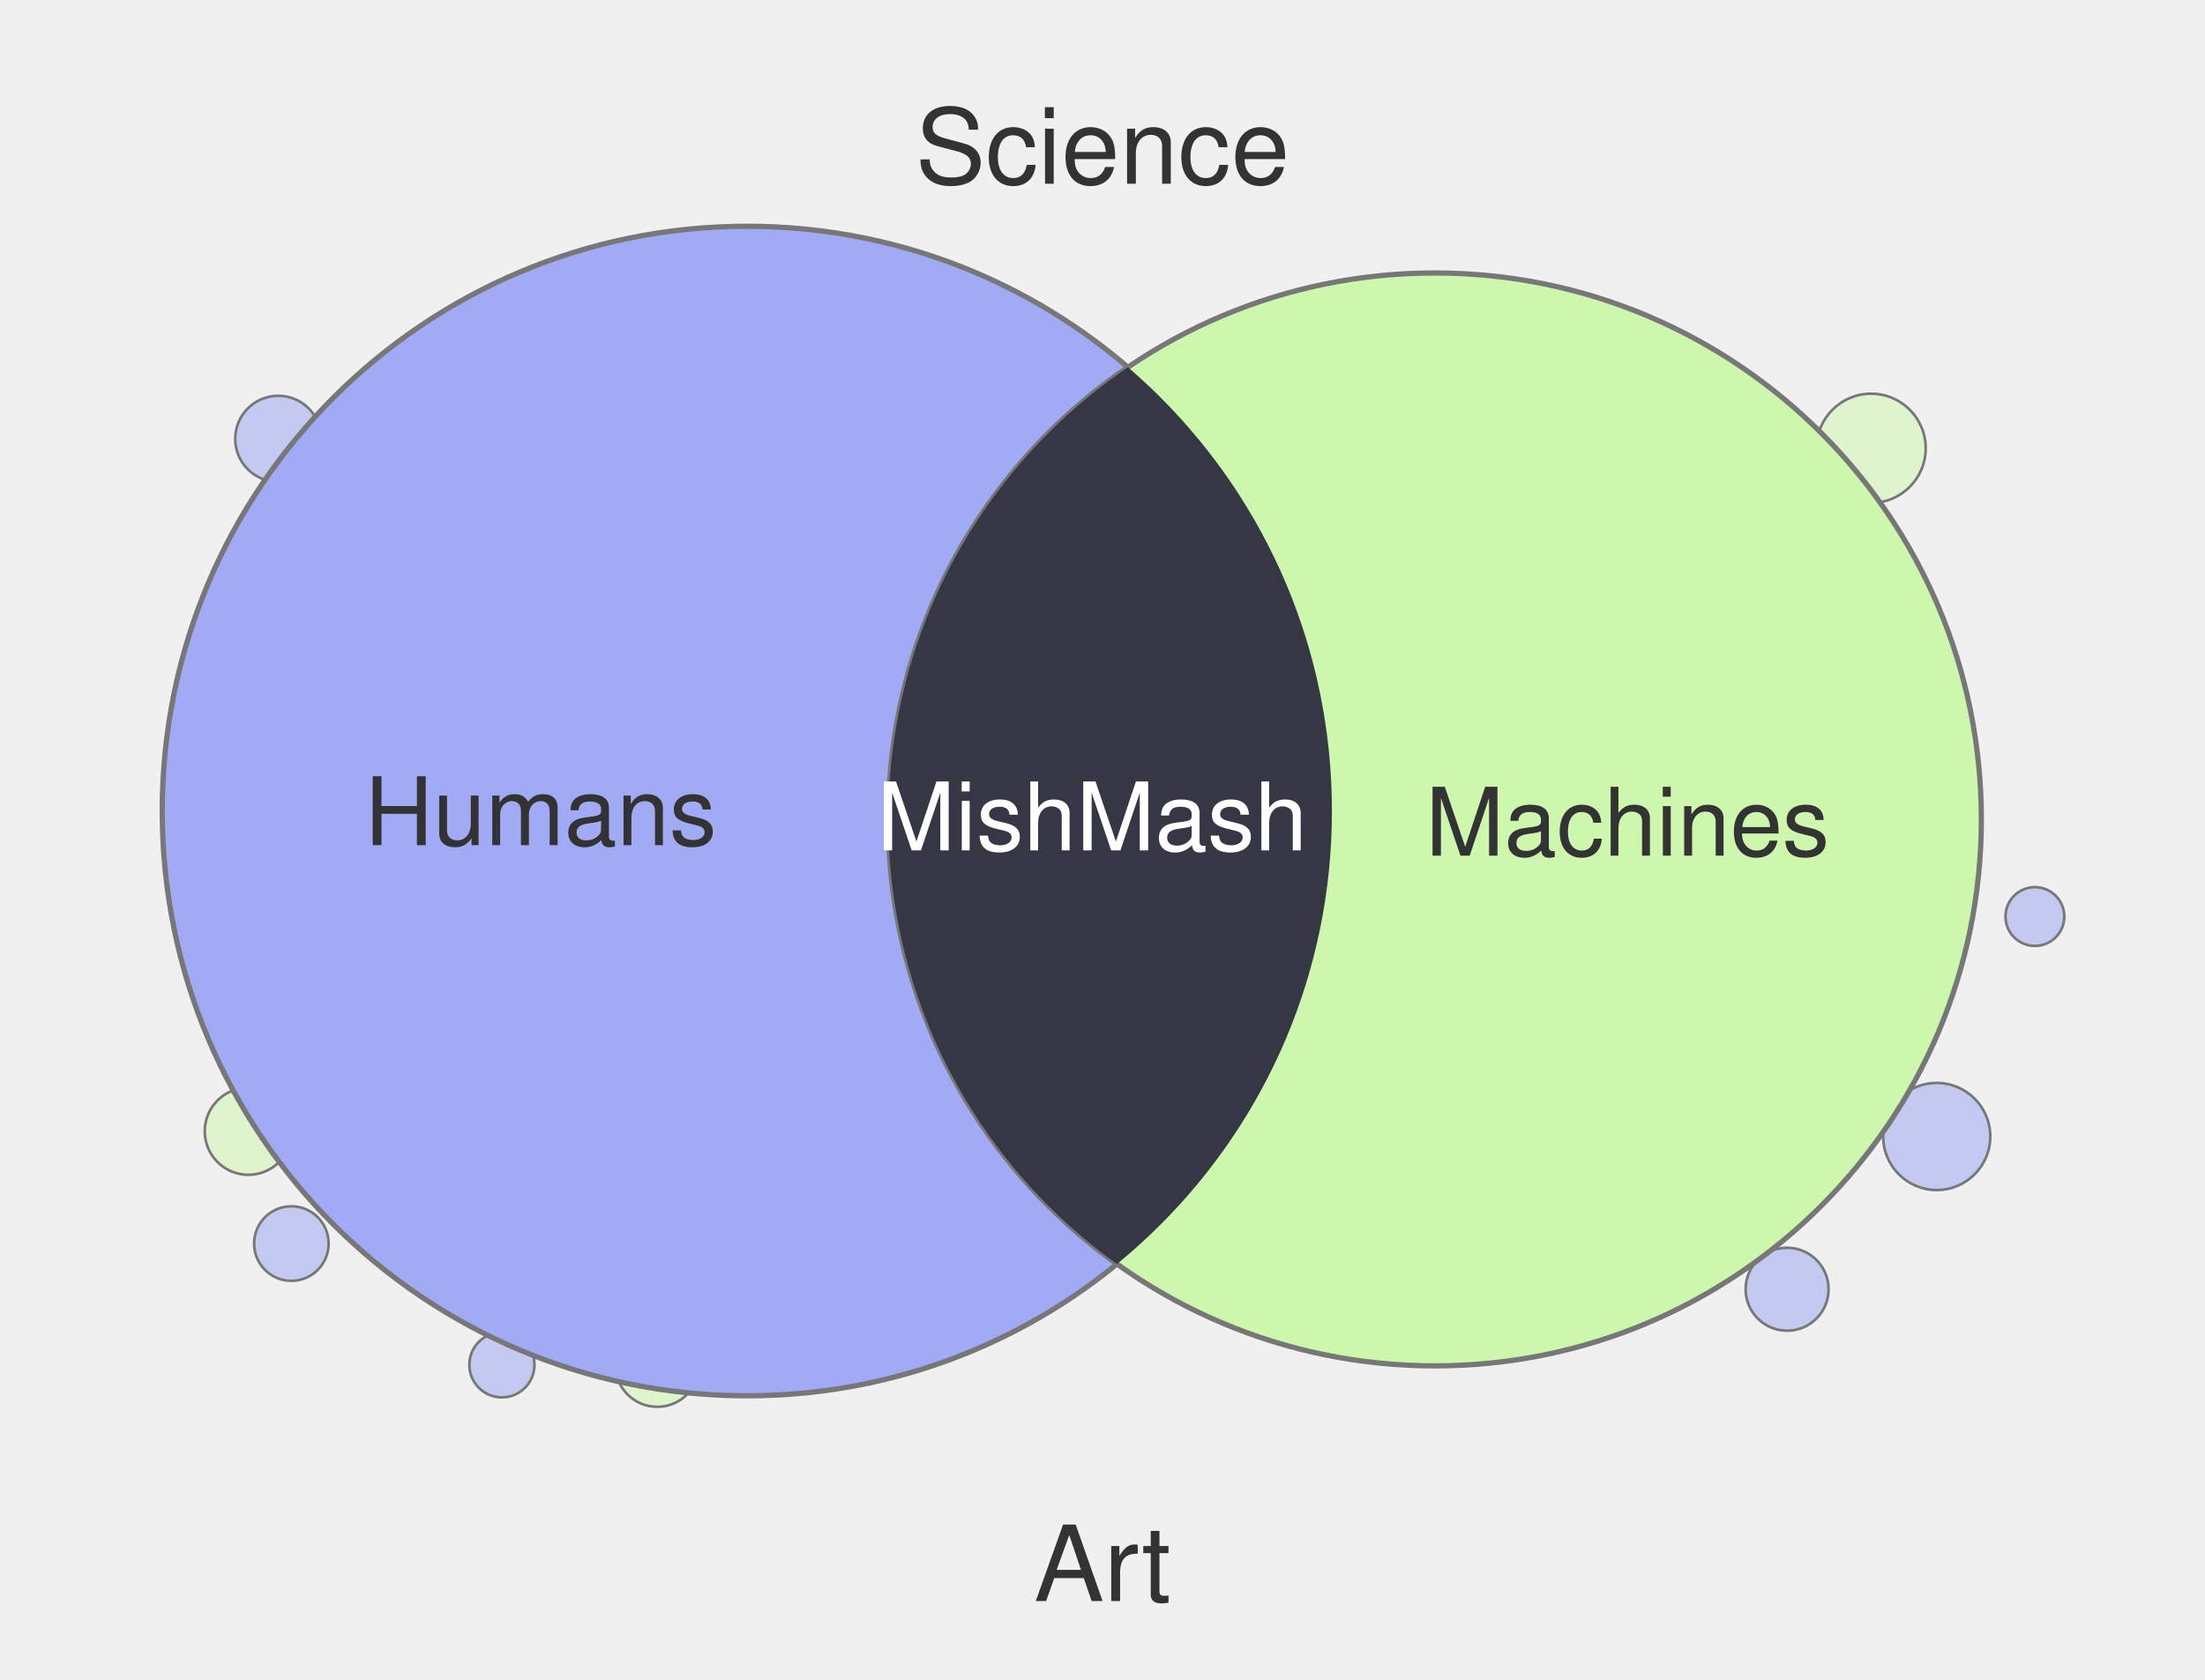
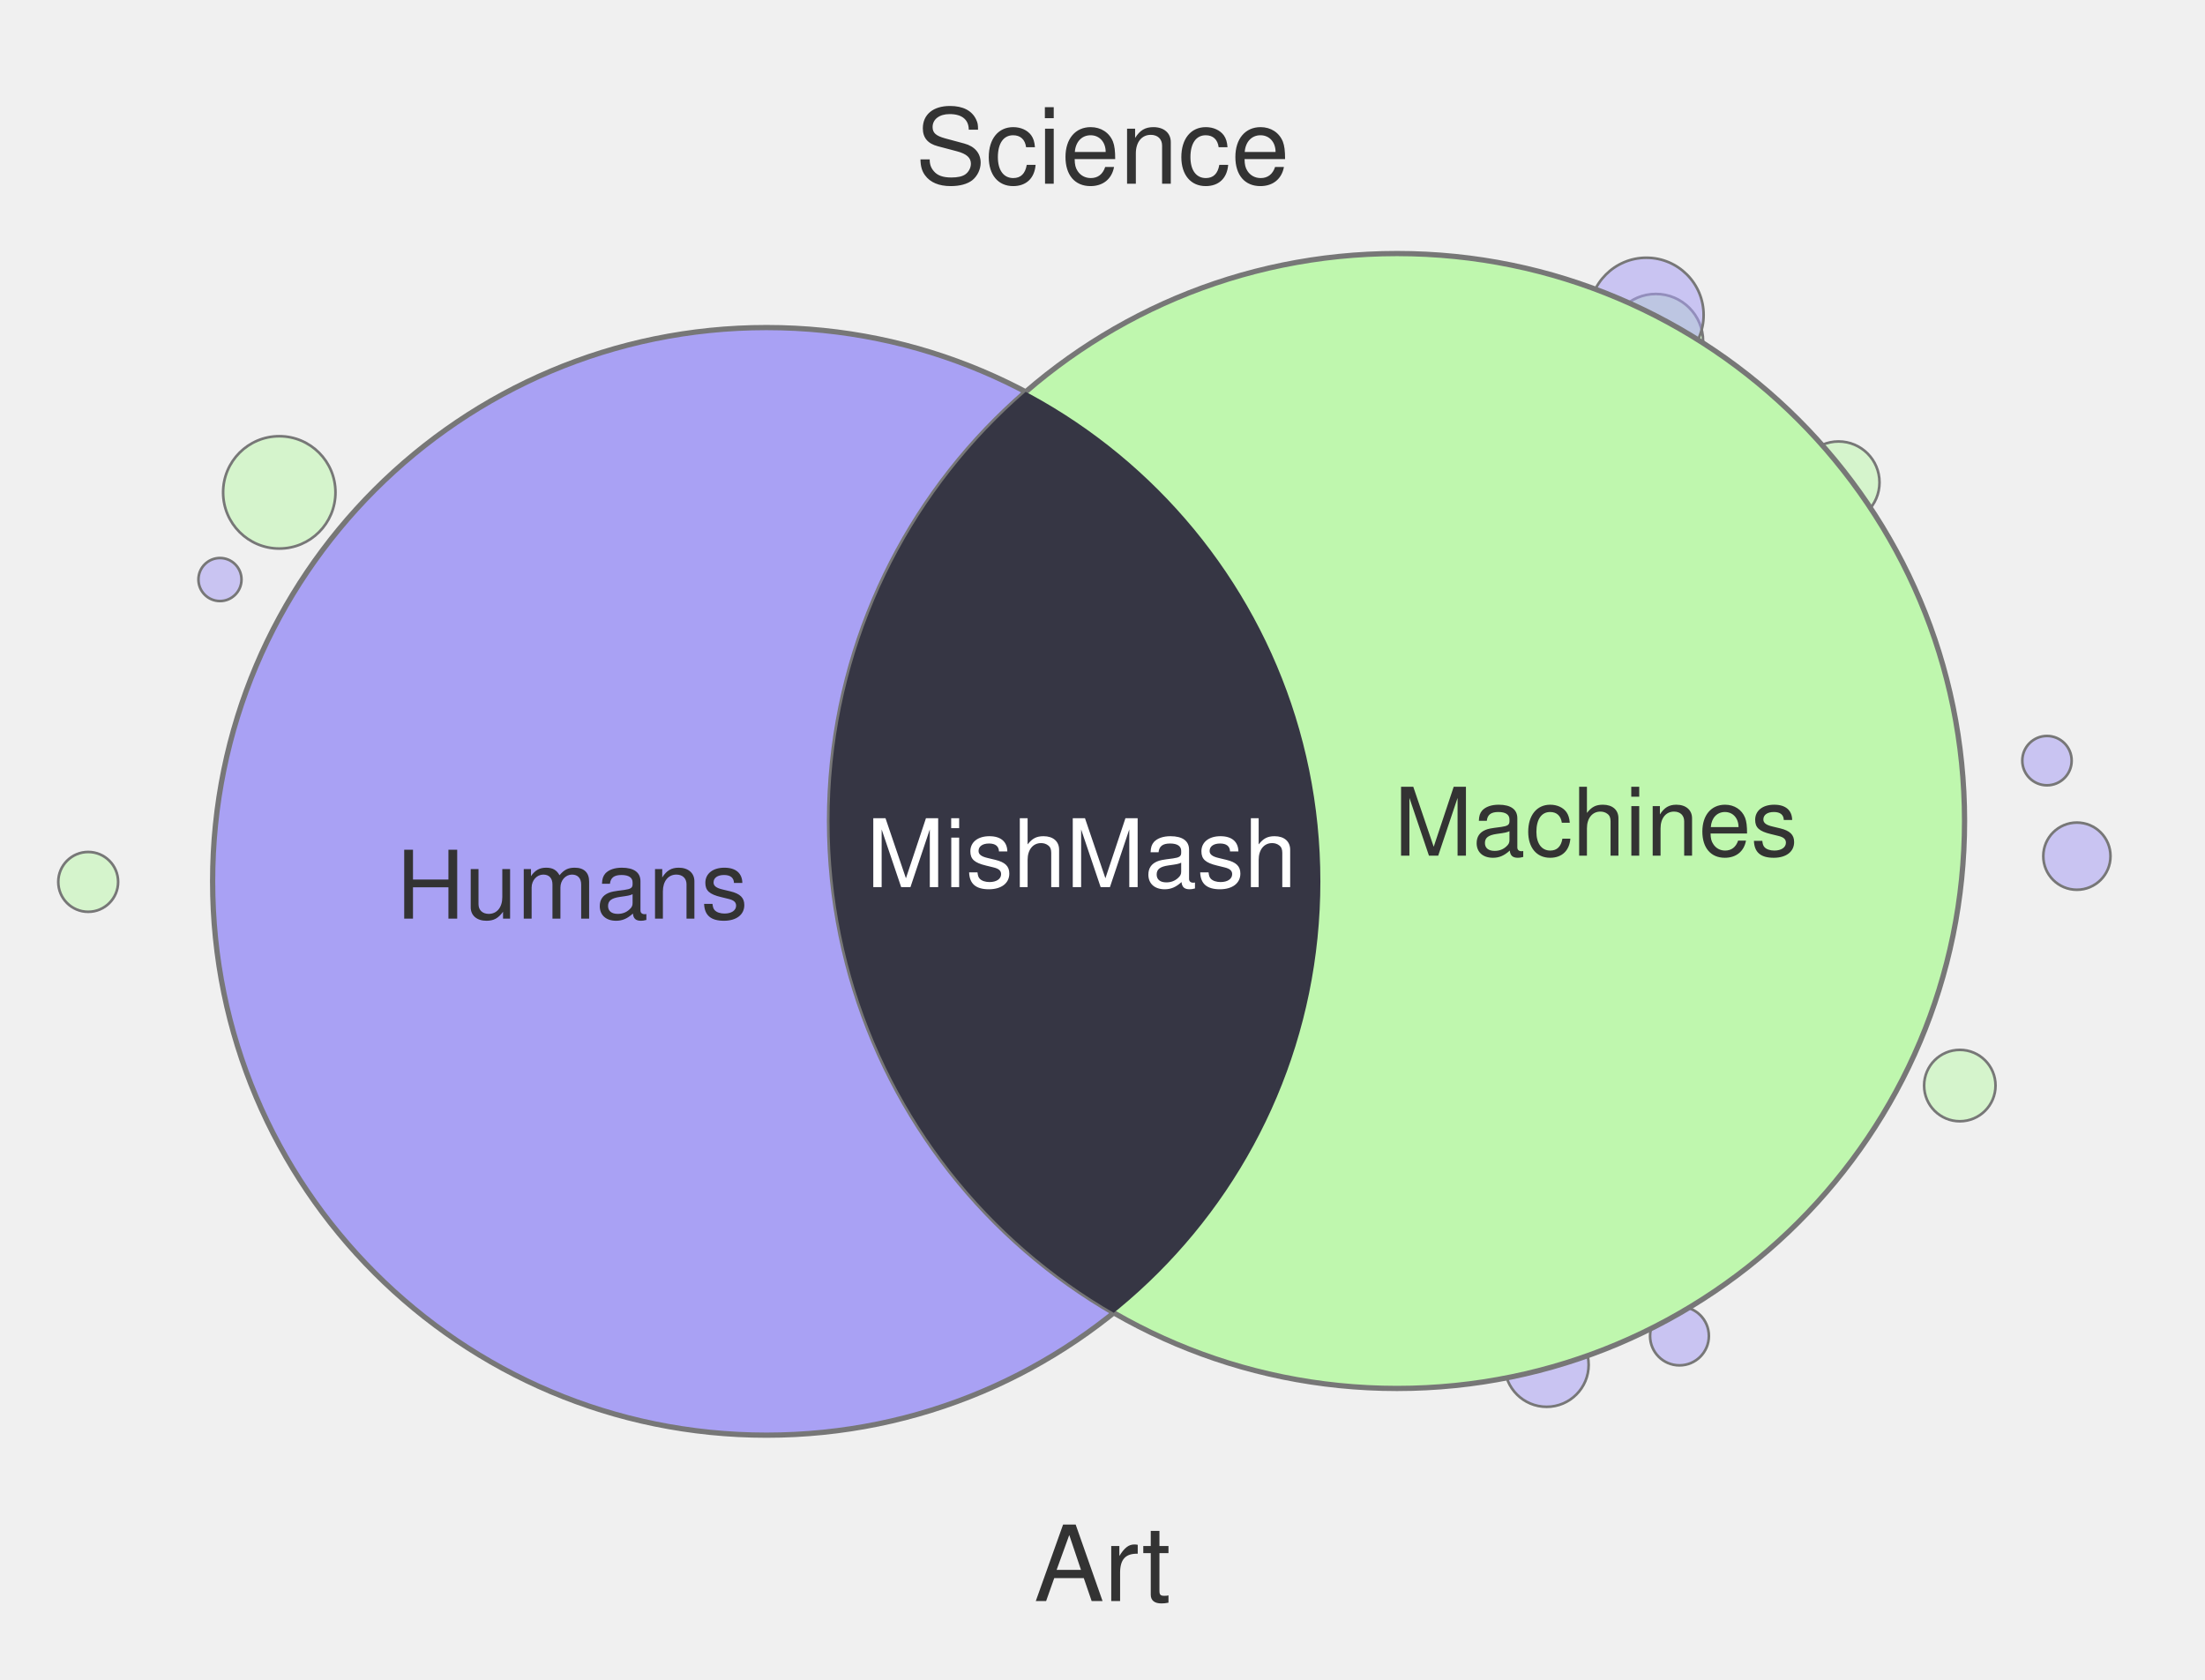
<svg xmlns="http://www.w3.org/2000/svg" width="420" height="320" viewBox="0 0 420 320">
-   <circle cx="340.4" cy="245.6" r="7.9" fill="#A1AAF4" fill-opacity="0.55" stroke="#777" stroke-width="0.5" />
-   <circle cx="55.5" cy="236.9" r="7.1" fill="#A1AAF4" fill-opacity="0.55" stroke="#777" stroke-width="0.5" />
-   <circle cx="356.4" cy="85.4" r="10.4" fill="#CEF7AE" fill-opacity="0.55" stroke="#777" stroke-width="0.5" />
-   <circle cx="387.6" cy="174.6" r="5.6" fill="#A1AAF4" fill-opacity="0.55" stroke="#777" stroke-width="0.5" />
-   <circle cx="125.2" cy="260.0" r="8.0" fill="#CEF7AE" fill-opacity="0.55" stroke="#777" stroke-width="0.5" />
-   <circle cx="368.9" cy="216.5" r="10.2" fill="#A1AAF4" fill-opacity="0.55" stroke="#777" stroke-width="0.5" />
-   <circle cx="95.6" cy="260.0" r="6.2" fill="#A1AAF4" fill-opacity="0.55" stroke="#777" stroke-width="0.5" />
-   <circle cx="53.0" cy="83.6" r="8.2" fill="#A1AAF4" fill-opacity="0.55" stroke="#777" stroke-width="0.5" />
-   <circle cx="47.3" cy="215.5" r="8.3" fill="#CEF7AE" fill-opacity="0.55" stroke="#777" stroke-width="0.5" />
-   <circle cx="48.4" cy="127.9" r="10.0" fill="#CEF7AE" fill-opacity="0.55" stroke="#777" stroke-width="0.5" />
-   <circle cx="46.9" cy="109.4" r="5.3" fill="#CEF7AE" fill-opacity="0.55" stroke="#777" stroke-width="0.5" />
-   <circle cx="142.3" cy="154.5" r="111.4" fill="#A1AAF4" stroke="#777" stroke-width="1" />
-   <circle cx="273.3" cy="156.1" r="104.1" fill="#CEF7AE" stroke="#777" stroke-width="1" />
+   <circle cx="389.9" cy="144.9" r="4.7" fill="#A9A1F4" fill-opacity="0.55" stroke="#777" stroke-width="0.5" />
+   <circle cx="373.3" cy="206.8" r="6.8" fill="#BFF7AE" fill-opacity="0.55" stroke="#777" stroke-width="0.5" />
+   <circle cx="41.9" cy="110.4" r="4.1" fill="#A9A1F4" fill-opacity="0.55" stroke="#777" stroke-width="0.5" />
+   <circle cx="395.6" cy="163.1" r="6.4" fill="#A9A1F4" fill-opacity="0.55" stroke="#777" stroke-width="0.5" />
+   <circle cx="315.4" cy="65.0" r="9.0" fill="#BFF7AE" fill-opacity="0.55" stroke="#777" stroke-width="0.5" />
+   <circle cx="294.6" cy="260.0" r="8.0" fill="#A9A1F4" fill-opacity="0.55" stroke="#777" stroke-width="0.5" />
+   <circle cx="350.2" cy="91.9" r="7.8" fill="#BFF7AE" fill-opacity="0.55" stroke="#777" stroke-width="0.5" />
+   <circle cx="16.8" cy="168.0" r="5.7" fill="#BFF7AE" fill-opacity="0.55" stroke="#777" stroke-width="0.5" />
+   <circle cx="53.2" cy="93.8" r="10.7" fill="#BFF7AE" fill-opacity="0.55" stroke="#777" stroke-width="0.5" />
+   <circle cx="313.6" cy="60.0" r="10.9" fill="#A9A1F4" fill-opacity="0.55" stroke="#777" stroke-width="0.5" />
+   <circle cx="319.9" cy="254.5" r="5.6" fill="#A9A1F4" fill-opacity="0.55" stroke="#777" stroke-width="0.5" />
+   <circle cx="146.0" cy="167.9" r="105.5" fill="#A9A1F4" stroke="#777" stroke-width="1" />
+   <circle cx="266.1" cy="156.4" r="108.1" fill="#BFF7AE" stroke="#777" stroke-width="1" />
  <defs>
    <clipPath id="clip-left" clipPathUnits="userSpaceOnUse">
-       <circle cx="142.3" cy="154.5" r="111.4" />
+       <circle cx="146.0" cy="167.9" r="105.5" />
    </clipPath>
  </defs>
-   <circle cx="273.3" cy="156.1" r="104.1" fill="#363744" clip-path="url(#clip-left)" />
+   <circle cx="266.1" cy="156.4" r="108.1" fill="#363644" clip-path="url(#clip-left)" />
  <text x="210" y="35" text-anchor="middle" font-family="Helvetica, Arial, sans-serif" font-size="20" fill="#333">Science</text>
  <text x="210" y="305" text-anchor="middle" font-family="Helvetica, Arial, sans-serif" font-size="20" fill="#333">Art</text>
-   <text x="103" y="161" text-anchor="middle" font-family="Helvetica, Arial, sans-serif" font-size="18" fill="#333">Humans</text>
-   <text x="310" y="163" text-anchor="middle" font-family="Helvetica, Arial, sans-serif" font-size="18" fill="#333">Machines</text>
-   <text x="208" y="162" text-anchor="middle" font-family="Helvetica, Arial, sans-serif" font-size="18" fill="#fff">MishMash</text>
+   <text x="109" y="175" text-anchor="middle" font-family="Helvetica, Arial, sans-serif" font-size="18" fill="#333">Humans</text>
+   <text x="304" y="163" text-anchor="middle" font-family="Helvetica, Arial, sans-serif" font-size="18" fill="#333">Machines</text>
+   <text x="206" y="169" text-anchor="middle" font-family="Helvetica, Arial, sans-serif" font-size="18" fill="#fff">MishMash</text>
</svg>
